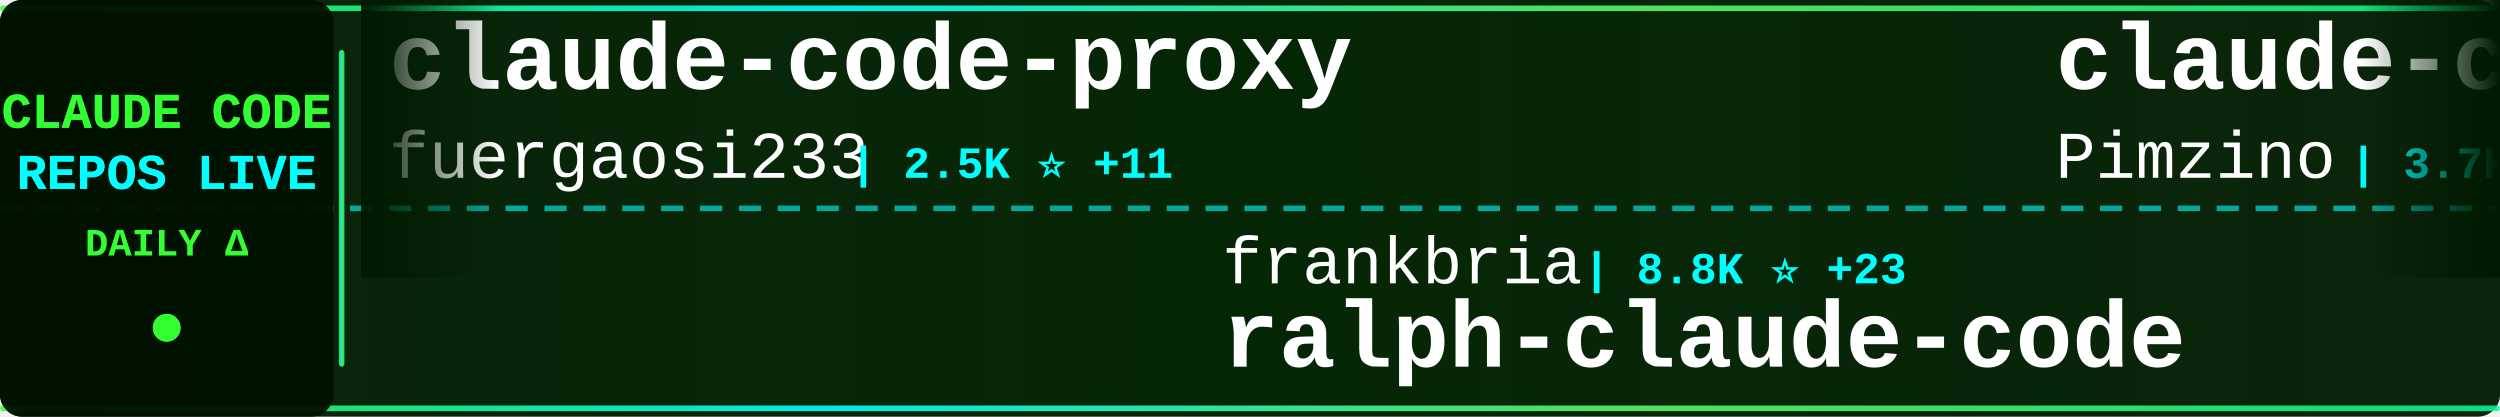
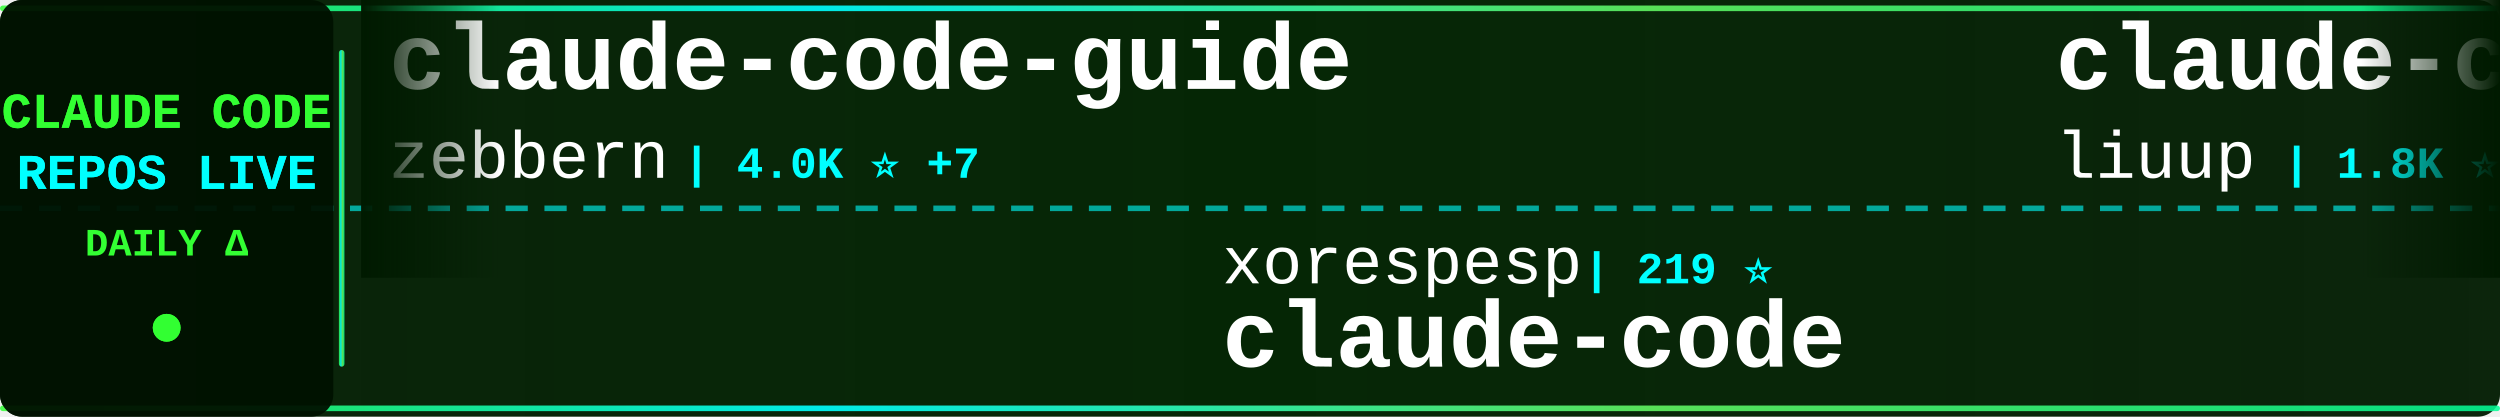
<svg xmlns="http://www.w3.org/2000/svg" width="900" height="150">
  <defs>
    <linearGradient id="tickerBg" x1="0%" y1="0%" x2="100%" y2="0%">
      <stop offset="0%" style="stop-color:#001a00;stop-opacity:0.95" />
      <stop offset="50%" style="stop-color:#002200;stop-opacity:0.98" />
      <stop offset="100%" style="stop-color:#001a00;stop-opacity:0.95" />
    </linearGradient>
    <linearGradient id="borderGrad" x1="0%" y1="0%" x2="100%" y2="0%">
      <stop offset="0%" style="stop-color:#33ff33;stop-opacity:0.85">
        <animate attributeName="stop-opacity" values="0.85;1;0.85" dur="2s" repeatCount="indefinite" />
      </stop>
      <stop offset="33%" style="stop-color:#00ffff;stop-opacity:0.9">
        <animate attributeName="stop-opacity" values="0.9;1;0.9" dur="2.2s" repeatCount="indefinite" />
      </stop>
      <stop offset="66%" style="stop-color:#66ff66;stop-opacity:0.85">
        <animate attributeName="stop-opacity" values="0.85;1;0.85" dur="1.8s" repeatCount="indefinite" />
      </stop>
      <stop offset="100%" style="stop-color:#00ff99;stop-opacity:0.85">
        <animate attributeName="stop-opacity" values="0.85;1;0.85" dur="2s" repeatCount="indefinite" />
      </stop>
    </linearGradient>
    <filter id="textGlow">
      <feGaussianBlur stdDeviation="0.1" result="coloredBlur" />
      <feMerge>
        <feMergeNode in="coloredBlur" />
        <feMergeNode in="SourceGraphic" />
      </feMerge>
    </filter>
    <filter id="metricGlow">
      <feGaussianBlur stdDeviation="0.2" result="coloredBlur" />
      <feMerge>
        <feMergeNode in="coloredBlur" />
        <feMergeNode in="SourceGraphic" />
      </feMerge>
    </filter>
    <linearGradient id="leftFade" x1="0%" y1="0%" x2="100%" y2="0%">
      <stop offset="0%" style="stop-color:#001a00;stop-opacity:1" />
      <stop offset="100%" style="stop-color:#001a00;stop-opacity:0" />
    </linearGradient>
    <linearGradient id="rightFade" x1="0%" y1="0%" x2="100%" y2="0%">
      <stop offset="0%" style="stop-color:#001a00;stop-opacity:0" />
      <stop offset="100%" style="stop-color:#001a00;stop-opacity:1" />
    </linearGradient>
  </defs>
  <rect width="900" height="150" fill="url(#tickerBg)" rx="8" />
  <rect x="0" y="2" width="900" height="2" fill="url(#borderGrad)" rx="1" />
  <rect x="0" y="146" width="900" height="2" fill="url(#borderGrad)" rx="1" />
  <line x1="0" y1="75" x2="900" y2="75" stroke="#00ffff" stroke-width="2" stroke-dasharray="8 6" opacity="0.6" />
  <rect x="0" y="0" width="120" height="150" fill="#001100" opacity="0.95" rx="8" />
  <text x="60" y="46" font-family="'Courier New', monospace" font-size="18" font-weight="bold" fill="#33ff33" text-anchor="middle" filter="url(#textGlow)">
    CLAUDE CODE
  </text>
  <text x="60" y="68" font-family="'Courier New', monospace" font-size="18" font-weight="bold" fill="#00ffff" text-anchor="middle" filter="url(#textGlow)">
    REPOS LIVE
  </text>
  <text x="60" y="92" font-family="'Courier New', monospace" font-size="14" font-weight="bold" fill="#33ff33" text-anchor="middle">
    DAILY Δ
  </text>
  <circle cx="60" cy="118" r="5" fill="#33ff33" filter="url(#metricGlow)">
    <animate attributeName="r" values="4;6;4" dur="1.5s" repeatCount="indefinite" />
    <animate attributeName="opacity" values="0.6;1;0.6" dur="1.5s" repeatCount="indefinite" />
  </circle>
  <rect x="122" y="18" width="2" height="114" fill="url(#borderGrad)" rx="1" />
  <clipPath id="tickerClip">
    <rect x="130" y="0" width="770" height="150" />
  </clipPath>
  <g clip-path="url(#tickerClip)">
    <g id="tickerItems">
      <animateTransform attributeName="transform" attributeType="XML" type="translate" from="0 0" to="-3000 0" dur="54s" repeatCount="indefinite" />
      <g transform="translate(0, 0)">
-         <text x="140" y="32" font-family="'Courier New', monospace" font-size="34" font-weight="bold" fill="#ffffff">claude-code-proxy</text>
-         <text x="140" y="64" font-family="'Courier New', monospace" font-size="24" font-weight="normal" fill="#ffffff" opacity="1.0">fuergaosi233</text>
-         <text x="306" y="64" font-family="'Courier New', monospace" font-size="16" font-weight="bold" fill="#00ffff"> | 2.5K ⭐ +11</text>
+         <text x="140" y="32" font-family="'Courier New', monospace" font-size="34" font-weight="bold" fill="#ffffff">claude-code-guide</text>
+         <text x="140" y="64" font-family="'Courier New', monospace" font-size="24" font-weight="normal" fill="#ffffff" opacity="1.0">zebbern</text>
+         <text x="246" y="64" font-family="'Courier New', monospace" font-size="16" font-weight="bold" fill="#00ffff"> | 4.0K ⭐ +7</text>
      </g>
      <g transform="translate(300, 0)">
-         <text x="140" y="102" font-family="'Courier New', monospace" font-size="24" font-weight="normal" fill="#ffffff" opacity="1.0">frankbria</text>
-         <text x="270" y="102" font-family="'Courier New', monospace" font-size="16" font-weight="bold" fill="#00ffff"> | 8.8K ⭐ +23</text>
-         <text x="140" y="132" font-family="'Courier New', monospace" font-size="34" font-weight="bold" fill="#ffffff">ralph-claude-code</text>
+         <text x="140" y="102" font-family="'Courier New', monospace" font-size="24" font-weight="normal" fill="#ffffff" opacity="1.0">xorespesp</text>
+         <text x="270" y="102" font-family="'Courier New', monospace" font-size="16" font-weight="bold" fill="#00ffff"> | 219 ⭐</text>
+         <text x="140" y="132" font-family="'Courier New', monospace" font-size="34" font-weight="bold" fill="#ffffff">claude-code</text>
      </g>
      <g transform="translate(600, 0)">
-         <text x="140" y="32" font-family="'Courier New', monospace" font-size="34" font-weight="bold" fill="#ffffff">claude-code-spec-workflo...</text>
-         <text x="140" y="64" font-family="'Courier New', monospace" font-size="24" font-weight="normal" fill="#ffffff" opacity="1.0">Pimzino</text>
-         <text x="246" y="64" font-family="'Courier New', monospace" font-size="16" font-weight="bold" fill="#00ffff"> | 3.7K ⭐ +4</text>
+         <text x="140" y="32" font-family="'Courier New', monospace" font-size="34" font-weight="bold" fill="#ffffff">claude-code-analysis</text>
+         <text x="140" y="64" font-family="'Courier New', monospace" font-size="24" font-weight="normal" fill="#ffffff" opacity="1.0">liuup</text>
+         <text x="222" y="64" font-family="'Courier New', monospace" font-size="16" font-weight="bold" fill="#00ffff"> | 1.8K ⭐ +35</text>
      </g>
      <g transform="translate(900, 0)">
        <text x="140" y="102" font-family="'Courier New', monospace" font-size="24" font-weight="normal" fill="#ffffff" opacity="1.0">777genius</text>
        <text x="270" y="102" font-family="'Courier New', monospace" font-size="16" font-weight="bold" fill="#00ffff"> | 898 ⭐</text>
        <text x="140" y="132" font-family="'Courier New', monospace" font-size="34" font-weight="bold" fill="#ffffff">claude-code-source-code</text>
      </g>
      <g transform="translate(1200, 0)">
-         <text x="140" y="32" font-family="'Courier New', monospace" font-size="34" font-weight="bold" fill="#ffffff">claude-code-guide</text>
-         <text x="140" y="64" font-family="'Courier New', monospace" font-size="24" font-weight="normal" fill="#ffffff" opacity="1.0">Cranot</text>
-         <text x="234" y="64" font-family="'Courier New', monospace" font-size="16" font-weight="bold" fill="#00ffff"> | 2.6K ⭐ +2</text>
+         <text x="140" y="32" font-family="'Courier New', monospace" font-size="34" font-weight="bold" fill="#ffffff">claude-code-workflows</text>
+         <text x="140" y="64" font-family="'Courier New', monospace" font-size="24" font-weight="normal" fill="#ffffff" opacity="1.0">OneRedOak</text>
+         <text x="270" y="64" font-family="'Courier New', monospace" font-size="16" font-weight="bold" fill="#00ffff"> | 3.8K ⭐ +1</text>
      </g>
      <g transform="translate(1500, 0)">
-         <text x="140" y="102" font-family="'Courier New', monospace" font-size="24" font-weight="normal" fill="#ffffff" opacity="1.0">forrestchang</text>
-         <text x="306" y="102" font-family="'Courier New', monospace" font-size="16" font-weight="bold" fill="#00ffff"> | 64.7K ⭐ +4.8K</text>
-         <text x="140" y="132" font-family="'Courier New', monospace" font-size="34" font-weight="bold" fill="#ffffff">andrej-karpathy-skills</text>
+         <text x="140" y="102" font-family="'Courier New', monospace" font-size="24" font-weight="normal" fill="#ffffff" opacity="1.0">Donchitos</text>
+         <text x="270" y="102" font-family="'Courier New', monospace" font-size="16" font-weight="bold" fill="#00ffff"> | 14.3K ⭐ +1.1K</text>
+         <text x="140" y="132" font-family="'Courier New', monospace" font-size="34" font-weight="bold" fill="#ffffff">Claude-Code-Game-Studios</text>
      </g>
      <g transform="translate(1800, 0)">
-         <text x="140" y="32" font-family="'Courier New', monospace" font-size="34" font-weight="bold" fill="#ffffff">cc-switch</text>
-         <text x="140" y="64" font-family="'Courier New', monospace" font-size="24" font-weight="normal" fill="#ffffff" opacity="1.0">farion1231</text>
-         <text x="282" y="64" font-family="'Courier New', monospace" font-size="16" font-weight="bold" fill="#00ffff"> | 47.7K ⭐ +621</text>
+         <text x="140" y="32" font-family="'Courier New', monospace" font-size="34" font-weight="bold" fill="#ffffff">Auto-claude-code-researc...</text>
+         <text x="140" y="64" font-family="'Courier New', monospace" font-size="24" font-weight="normal" fill="#ffffff" opacity="1.0">wanshuiyin</text>
+         <text x="282" y="64" font-family="'Courier New', monospace" font-size="16" font-weight="bold" fill="#00ffff"> | 7.1K ⭐ +77</text>
      </g>
      <g transform="translate(2100, 0)">
-         <text x="140" y="102" font-family="'Courier New', monospace" font-size="24" font-weight="normal" fill="#ffffff" opacity="1.0">affaan-m</text>
-         <text x="258" y="102" font-family="'Courier New', monospace" font-size="16" font-weight="bold" fill="#00ffff"> | 161.8K ⭐ +962</text>
-         <text x="140" y="132" font-family="'Courier New', monospace" font-size="34" font-weight="bold" fill="#ffffff">everything-claude-code</text>
+         <text x="140" y="102" font-family="'Courier New', monospace" font-size="24" font-weight="normal" fill="#ffffff" opacity="1.0">1rgs</text>
+         <text x="210" y="102" font-family="'Courier New', monospace" font-size="16" font-weight="bold" fill="#00ffff"> | 3.5K ⭐ +6</text>
+         <text x="140" y="132" font-family="'Courier New', monospace" font-size="34" font-weight="bold" fill="#ffffff">claude-code-proxy</text>
      </g>
      <g transform="translate(2400, 0)">
-         <text x="140" y="32" font-family="'Courier New', monospace" font-size="34" font-weight="bold" fill="#ffffff">claude-code-proxy</text>
-         <text x="140" y="64" font-family="'Courier New', monospace" font-size="24" font-weight="normal" fill="#ffffff" opacity="1.0">1rgs</text>
-         <text x="210" y="64" font-family="'Courier New', monospace" font-size="16" font-weight="bold" fill="#00ffff"> | 3.5K ⭐ +3</text>
+         <text x="140" y="32" font-family="'Courier New', monospace" font-size="34" font-weight="bold" fill="#ffffff">claude-task-master</text>
+         <text x="140" y="64" font-family="'Courier New', monospace" font-size="24" font-weight="normal" fill="#ffffff" opacity="1.0">eyaltoledano</text>
+         <text x="306" y="64" font-family="'Courier New', monospace" font-size="16" font-weight="bold" fill="#00ffff"> | 26.6K ⭐ +14</text>
      </g>
      <g transform="translate(2700, 0)">
-         <text x="140" y="102" font-family="'Courier New', monospace" font-size="24" font-weight="normal" fill="#ffffff" opacity="1.0">disler</text>
-         <text x="234" y="102" font-family="'Courier New', monospace" font-size="16" font-weight="bold" fill="#00ffff"> | 3.5K ⭐ +6</text>
-         <text x="140" y="132" font-family="'Courier New', monospace" font-size="34" font-weight="bold" fill="#ffffff">claude-code-hooks-master...</text>
+         <text x="140" y="102" font-family="'Courier New', monospace" font-size="24" font-weight="normal" fill="#ffffff" opacity="1.0">anthropics</text>
+         <text x="282" y="102" font-family="'Courier New', monospace" font-size="16" font-weight="bold" fill="#00ffff"> | 7.2K ⭐ +25</text>
+         <text x="140" y="132" font-family="'Courier New', monospace" font-size="34" font-weight="bold" fill="#ffffff">claude-code-action</text>
      </g>
      <g transform="translate(3000, 0)">
-         <text x="140" y="32" font-family="'Courier New', monospace" font-size="34" font-weight="bold" fill="#ffffff">claude-code-proxy</text>
-         <text x="140" y="64" font-family="'Courier New', monospace" font-size="24" font-weight="normal" fill="#ffffff" opacity="1.0">fuergaosi233</text>
-         <text x="306" y="64" font-family="'Courier New', monospace" font-size="16" font-weight="bold" fill="#00ffff"> | 2.5K ⭐ +11</text>
+         <text x="140" y="32" font-family="'Courier New', monospace" font-size="34" font-weight="bold" fill="#ffffff">claude-code-guide</text>
+         <text x="140" y="64" font-family="'Courier New', monospace" font-size="24" font-weight="normal" fill="#ffffff" opacity="1.0">zebbern</text>
+         <text x="246" y="64" font-family="'Courier New', monospace" font-size="16" font-weight="bold" fill="#00ffff"> | 4.0K ⭐ +7</text>
      </g>
      <g transform="translate(3300, 0)">
-         <text x="140" y="102" font-family="'Courier New', monospace" font-size="24" font-weight="normal" fill="#ffffff" opacity="1.0">frankbria</text>
-         <text x="270" y="102" font-family="'Courier New', monospace" font-size="16" font-weight="bold" fill="#00ffff"> | 8.8K ⭐ +23</text>
-         <text x="140" y="132" font-family="'Courier New', monospace" font-size="34" font-weight="bold" fill="#ffffff">ralph-claude-code</text>
+         <text x="140" y="102" font-family="'Courier New', monospace" font-size="24" font-weight="normal" fill="#ffffff" opacity="1.0">xorespesp</text>
+         <text x="270" y="102" font-family="'Courier New', monospace" font-size="16" font-weight="bold" fill="#00ffff"> | 219 ⭐</text>
+         <text x="140" y="132" font-family="'Courier New', monospace" font-size="34" font-weight="bold" fill="#ffffff">claude-code</text>
      </g>
      <g transform="translate(3600, 0)">
-         <text x="140" y="32" font-family="'Courier New', monospace" font-size="34" font-weight="bold" fill="#ffffff">claude-code-spec-workflo...</text>
-         <text x="140" y="64" font-family="'Courier New', monospace" font-size="24" font-weight="normal" fill="#ffffff" opacity="1.0">Pimzino</text>
-         <text x="246" y="64" font-family="'Courier New', monospace" font-size="16" font-weight="bold" fill="#00ffff"> | 3.7K ⭐ +4</text>
+         <text x="140" y="32" font-family="'Courier New', monospace" font-size="34" font-weight="bold" fill="#ffffff">claude-code-analysis</text>
+         <text x="140" y="64" font-family="'Courier New', monospace" font-size="24" font-weight="normal" fill="#ffffff" opacity="1.0">liuup</text>
+         <text x="222" y="64" font-family="'Courier New', monospace" font-size="16" font-weight="bold" fill="#00ffff"> | 1.8K ⭐ +35</text>
      </g>
      <g transform="translate(3900, 0)">
        <text x="140" y="102" font-family="'Courier New', monospace" font-size="24" font-weight="normal" fill="#ffffff" opacity="1.0">777genius</text>
        <text x="270" y="102" font-family="'Courier New', monospace" font-size="16" font-weight="bold" fill="#00ffff"> | 898 ⭐</text>
        <text x="140" y="132" font-family="'Courier New', monospace" font-size="34" font-weight="bold" fill="#ffffff">claude-code-source-code</text>
      </g>
    </g>
  </g>
  <rect x="130" y="0" width="50" height="100" fill="url(#leftFade)" />
  <rect x="850" y="0" width="50" height="100" fill="url(#rightFade)" />
</svg>
